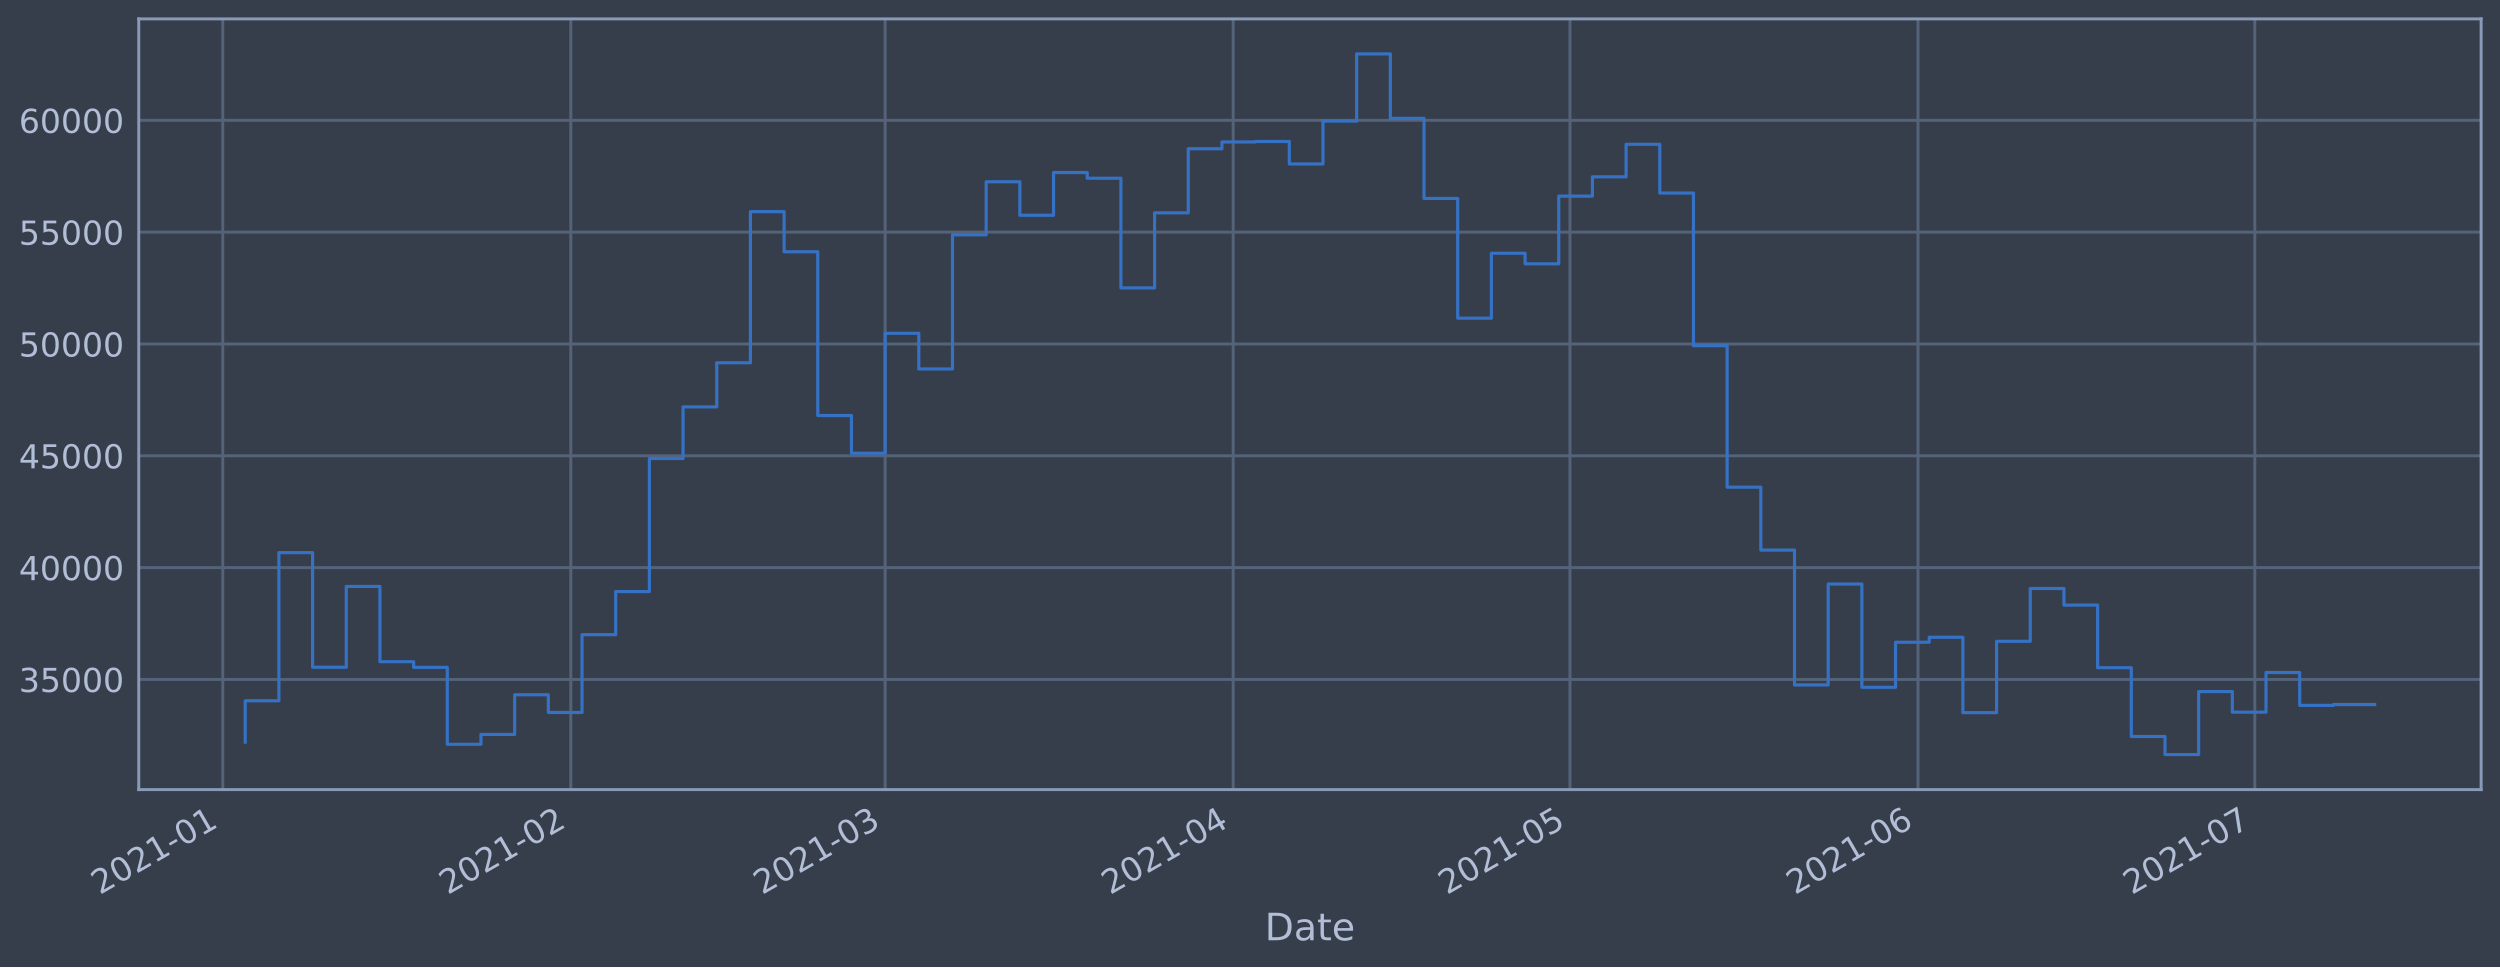
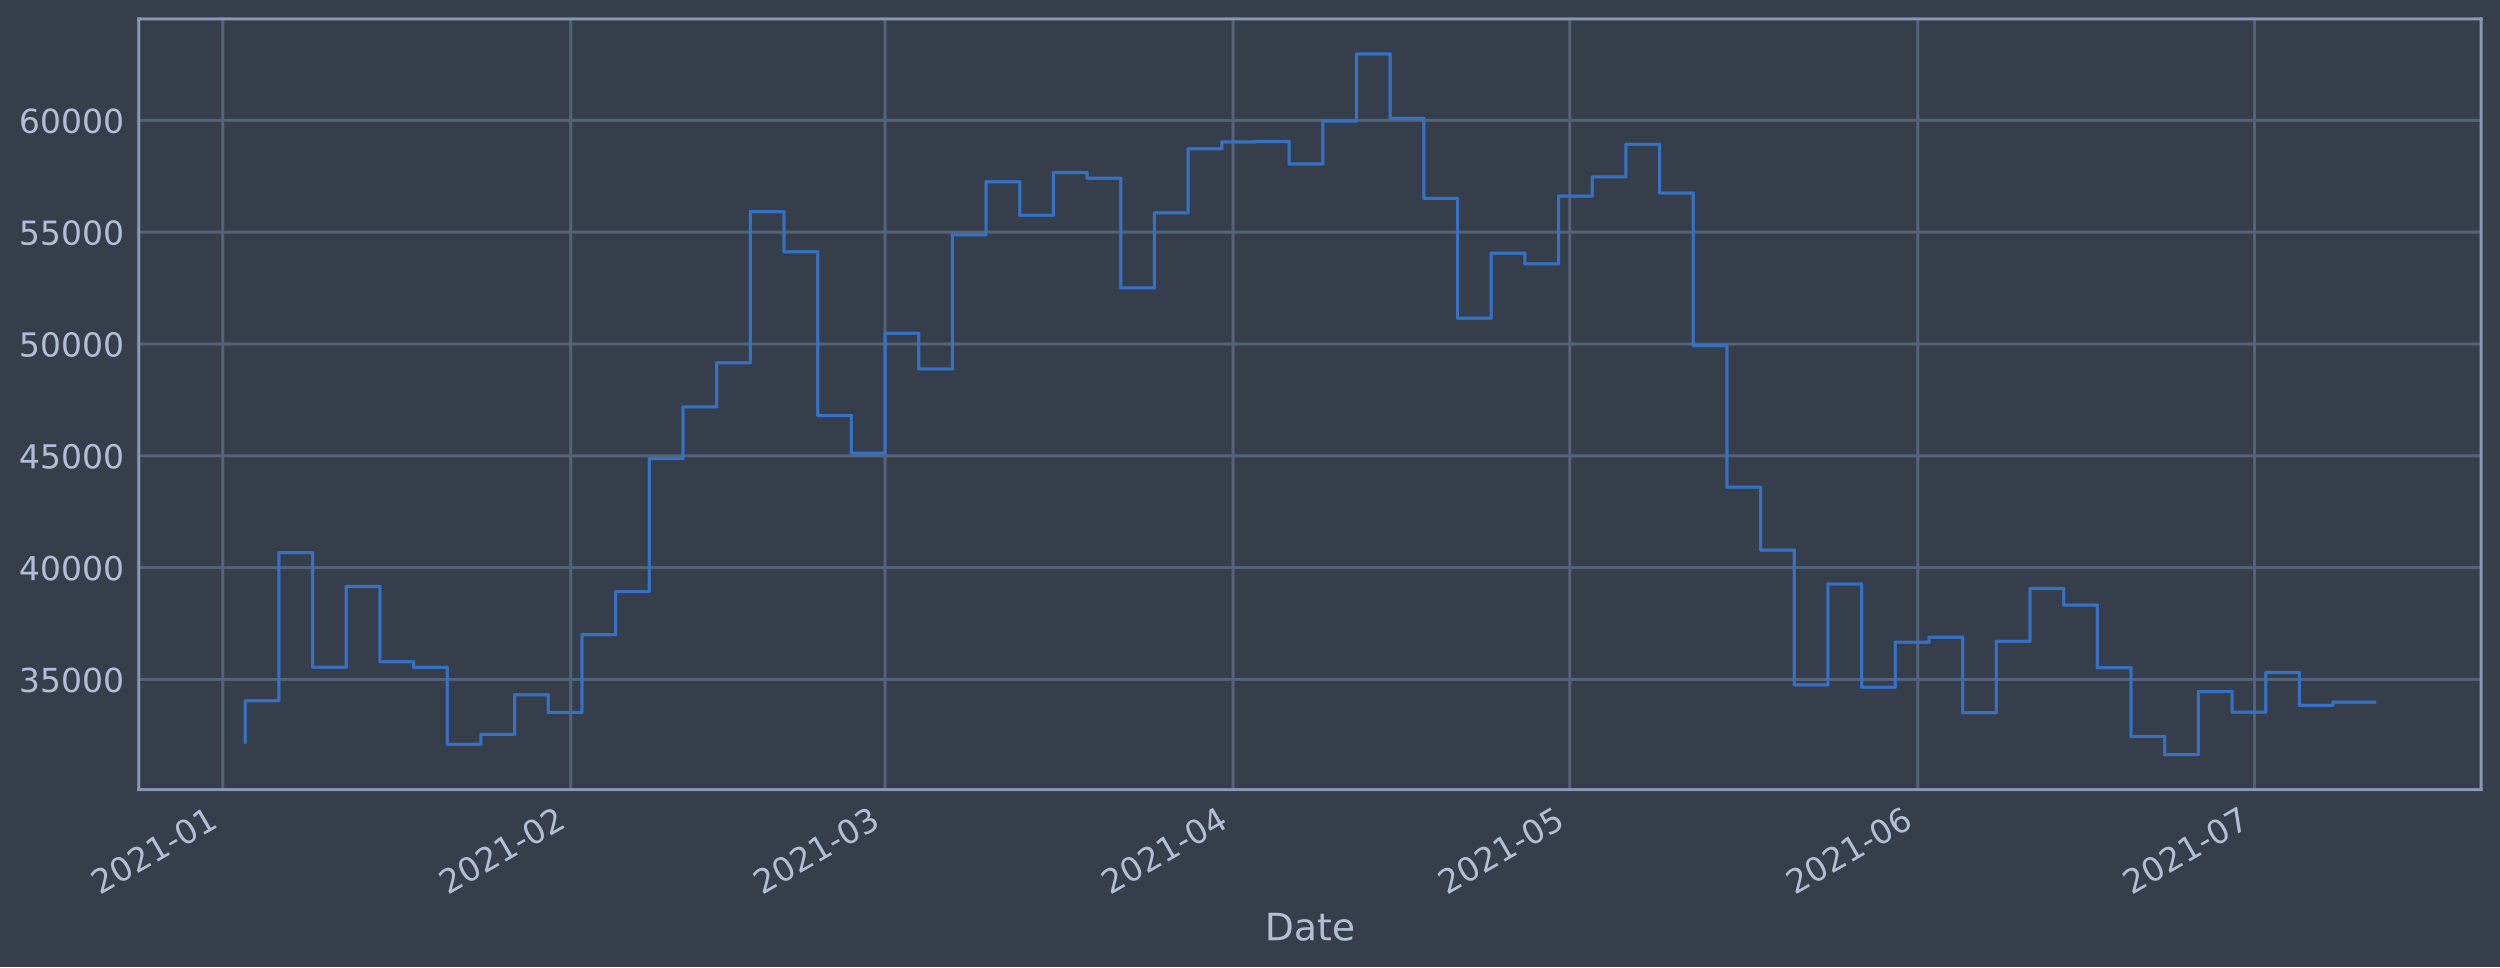
<svg xmlns="http://www.w3.org/2000/svg" xmlns:xlink="http://www.w3.org/1999/xlink" height="368.58pt" version="1.1" viewBox="0 0 952.884 368.58" width="952.884pt">
  <defs>
    <style type="text/css">*{stroke-linecap:butt;stroke-linejoin:round;}</style>
  </defs>
  <g id="figure_1">
    <g id="patch_1">
      <path d="M 0 368.58  L 952.884 368.58  L 952.884 0  L 0 0  z " style="fill:#373e4b;" />
    </g>
    <g id="axes_1">
      <g id="patch_2">
        <path d="M 52.884 300.96  L 945.684 300.96  L 945.684 7.2  L 52.884 7.2  z " style="fill:#373e4b;" />
      </g>
      <g id="matplotlib.axis_1">
        <g id="xtick_1">
          <g id="line2d_1">
-             <path clip-path="url(#p7d63660c5b)" d="M 84.907 300.96  L 84.907 7.2  " style="fill:none;stroke:#546379;stroke-linecap:square;stroke-width:1.12;" />
+             <path clip-path="url(#pb515c4db03)" d="M 84.909 300.96  L 84.909 7.2  " style="fill:none;stroke:#546379;stroke-linecap:square;stroke-width:1.12;" />
          </g>
          <g id="line2d_2" />
          <g id="text_1">
-             <g style="fill:#b1bed6;" transform="translate(38.00411 341.1745)rotate(-30)scale(0.126 -0.126)">
+             <g style="fill:#b1bed6;" transform="translate(38.0053 341.1745)rotate(-30)scale(0.126 -0.126)">
              <defs>
                <path d="M 1228 531  L 3431 531  L 3431 0  L 469 0  L 469 531  Q 828 903 1448 1529  Q 2069 2156 2228 2338  Q 2531 2678 2651 2914  Q 2772 3150 2772 3378  Q 2772 3750 2511 3984  Q 2250 4219 1831 4219  Q 1534 4219 1204 4116  Q 875 4013 500 3803  L 500 4441  Q 881 4594 1212 4672  Q 1544 4750 1819 4750  Q 2544 4750 2975 4387  Q 3406 4025 3406 3419  Q 3406 3131 3298 2873  Q 3191 2616 2906 2266  Q 2828 2175 2409 1742  Q 1991 1309 1228 531  z " id="DejaVuSans-32" transform="scale(0.015625)" />
                <path d="M 2034 4250  Q 1547 4250 1301 3770  Q 1056 3291 1056 2328  Q 1056 1369 1301 889  Q 1547 409 2034 409  Q 2525 409 2770 889  Q 3016 1369 3016 2328  Q 3016 3291 2770 3770  Q 2525 4250 2034 4250  z M 2034 4750  Q 2819 4750 3233 4129  Q 3647 3509 3647 2328  Q 3647 1150 3233 529  Q 2819 -91 2034 -91  Q 1250 -91 836 529  Q 422 1150 422 2328  Q 422 3509 836 4129  Q 1250 4750 2034 4750  z " id="DejaVuSans-30" transform="scale(0.015625)" />
                <path d="M 794 531  L 1825 531  L 1825 4091  L 703 3866  L 703 4441  L 1819 4666  L 2450 4666  L 2450 531  L 3481 531  L 3481 0  L 794 0  L 794 531  z " id="DejaVuSans-31" transform="scale(0.015625)" />
                <path d="M 313 2009  L 1997 2009  L 1997 1497  L 313 1497  L 313 2009  z " id="DejaVuSans-2d" transform="scale(0.015625)" />
              </defs>
              <use xlink:href="#DejaVuSans-32" />
              <use x="63.623" xlink:href="#DejaVuSans-30" />
              <use x="127.246" xlink:href="#DejaVuSans-32" />
              <use x="190.869" xlink:href="#DejaVuSans-31" />
              <use x="254.492" xlink:href="#DejaVuSans-2d" />
              <use x="290.576" xlink:href="#DejaVuSans-30" />
              <use x="354.199" xlink:href="#DejaVuSans-31" />
            </g>
          </g>
        </g>
        <g id="xtick_2">
          <g id="line2d_3">
-             <path clip-path="url(#p7d63660c5b)" d="M 217.559 300.96  L 217.559 7.2  " style="fill:none;stroke:#546379;stroke-linecap:square;stroke-width:1.12;" />
+             <path clip-path="url(#pb515c4db03)" d="M 217.542 300.96  L 217.542 7.2  " style="fill:none;stroke:#546379;stroke-linecap:square;stroke-width:1.12;" />
          </g>
          <g id="line2d_4" />
          <g id="text_2">
-             <g style="fill:#b1bed6;" transform="translate(170.6559 341.1745)rotate(-30)scale(0.126 -0.126)">
+             <g style="fill:#b1bed6;" transform="translate(170.6386 341.1745)rotate(-30)scale(0.126 -0.126)">
              <use xlink:href="#DejaVuSans-32" />
              <use x="63.623" xlink:href="#DejaVuSans-30" />
              <use x="127.246" xlink:href="#DejaVuSans-32" />
              <use x="190.869" xlink:href="#DejaVuSans-31" />
              <use x="254.492" xlink:href="#DejaVuSans-2d" />
              <use x="290.576" xlink:href="#DejaVuSans-30" />
              <use x="354.199" xlink:href="#DejaVuSans-32" />
            </g>
          </g>
        </g>
        <g id="xtick_3">
          <g id="line2d_5">
-             <path clip-path="url(#p7d63660c5b)" d="M 337.374 300.96  L 337.374 7.2  " style="fill:none;stroke:#546379;stroke-linecap:square;stroke-width:1.12;" />
+             <path clip-path="url(#pb515c4db03)" d="M 337.34 300.96  L 337.34 7.2  " style="fill:none;stroke:#546379;stroke-linecap:square;stroke-width:1.12;" />
          </g>
          <g id="line2d_6" />
          <g id="text_3">
-             <g style="fill:#b1bed6;" transform="translate(290.4704 341.1745)rotate(-30)scale(0.126 -0.126)">
+             <g style="fill:#b1bed6;" transform="translate(290.4365 341.1745)rotate(-30)scale(0.126 -0.126)">
              <defs>
                <path d="M 2597 2516  Q 3050 2419 3304 2112  Q 3559 1806 3559 1356  Q 3559 666 3084 287  Q 2609 -91 1734 -91  Q 1441 -91 1130 -33  Q 819 25 488 141  L 488 750  Q 750 597 1062 519  Q 1375 441 1716 441  Q 2309 441 2620 675  Q 2931 909 2931 1356  Q 2931 1769 2642 2001  Q 2353 2234 1838 2234  L 1294 2234  L 1294 2753  L 1863 2753  Q 2328 2753 2575 2939  Q 2822 3125 2822 3475  Q 2822 3834 2567 4026  Q 2313 4219 1838 4219  Q 1578 4219 1281 4162  Q 984 4106 628 3988  L 628 4550  Q 988 4650 1302 4700  Q 1616 4750 1894 4750  Q 2613 4750 3031 4423  Q 3450 4097 3450 3541  Q 3450 3153 3228 2886  Q 3006 2619 2597 2516  z " id="DejaVuSans-33" transform="scale(0.015625)" />
              </defs>
              <use xlink:href="#DejaVuSans-32" />
              <use x="63.623" xlink:href="#DejaVuSans-30" />
              <use x="127.246" xlink:href="#DejaVuSans-32" />
              <use x="190.869" xlink:href="#DejaVuSans-31" />
              <use x="254.492" xlink:href="#DejaVuSans-2d" />
              <use x="290.576" xlink:href="#DejaVuSans-30" />
              <use x="354.199" xlink:href="#DejaVuSans-33" />
            </g>
          </g>
        </g>
        <g id="xtick_4">
          <g id="line2d_7">
-             <path clip-path="url(#p7d63660c5b)" d="M 470.025 300.96  L 470.025 7.2  " style="fill:none;stroke:#546379;stroke-linecap:square;stroke-width:1.12;" />
+             <path clip-path="url(#pb515c4db03)" d="M 469.973 300.96  L 469.973 7.2  " style="fill:none;stroke:#546379;stroke-linecap:square;stroke-width:1.12;" />
          </g>
          <g id="line2d_8" />
          <g id="text_4">
-             <g style="fill:#b1bed6;" transform="translate(423.1222 341.1745)rotate(-30)scale(0.126 -0.126)">
+             <g style="fill:#b1bed6;" transform="translate(423.0698 341.1745)rotate(-30)scale(0.126 -0.126)">
              <defs>
                <path d="M 2419 4116  L 825 1625  L 2419 1625  L 2419 4116  z M 2253 4666  L 3047 4666  L 3047 1625  L 3713 1625  L 3713 1100  L 3047 1100  L 3047 0  L 2419 0  L 2419 1100  L 313 1100  L 313 1709  L 2253 4666  z " id="DejaVuSans-34" transform="scale(0.015625)" />
              </defs>
              <use xlink:href="#DejaVuSans-32" />
              <use x="63.623" xlink:href="#DejaVuSans-30" />
              <use x="127.246" xlink:href="#DejaVuSans-32" />
              <use x="190.869" xlink:href="#DejaVuSans-31" />
              <use x="254.492" xlink:href="#DejaVuSans-2d" />
              <use x="290.576" xlink:href="#DejaVuSans-30" />
              <use x="354.199" xlink:href="#DejaVuSans-34" />
            </g>
          </g>
        </g>
        <g id="xtick_5">
          <g id="line2d_9">
-             <path clip-path="url(#p7d63660c5b)" d="M 598.398 300.96  L 598.398 7.2  " style="fill:none;stroke:#546379;stroke-linecap:square;stroke-width:1.12;" />
+             <path clip-path="url(#pb515c4db03)" d="M 598.328 300.96  L 598.328 7.2  " style="fill:none;stroke:#546379;stroke-linecap:square;stroke-width:1.12;" />
          </g>
          <g id="line2d_10" />
          <g id="text_5">
-             <g style="fill:#b1bed6;" transform="translate(551.4949 341.1745)rotate(-30)scale(0.126 -0.126)">
+             <g style="fill:#b1bed6;" transform="translate(551.4247 341.1745)rotate(-30)scale(0.126 -0.126)">
              <defs>
                <path d="M 691 4666  L 3169 4666  L 3169 4134  L 1269 4134  L 1269 2991  Q 1406 3038 1543 3061  Q 1681 3084 1819 3084  Q 2600 3084 3056 2656  Q 3513 2228 3513 1497  Q 3513 744 3044 326  Q 2575 -91 1722 -91  Q 1428 -91 1123 -41  Q 819 9 494 109  L 494 744  Q 775 591 1075 516  Q 1375 441 1709 441  Q 2250 441 2565 725  Q 2881 1009 2881 1497  Q 2881 1984 2565 2268  Q 2250 2553 1709 2553  Q 1456 2553 1204 2497  Q 953 2441 691 2322  L 691 4666  z " id="DejaVuSans-35" transform="scale(0.015625)" />
              </defs>
              <use xlink:href="#DejaVuSans-32" />
              <use x="63.623" xlink:href="#DejaVuSans-30" />
              <use x="127.246" xlink:href="#DejaVuSans-32" />
              <use x="190.869" xlink:href="#DejaVuSans-31" />
              <use x="254.492" xlink:href="#DejaVuSans-2d" />
              <use x="290.576" xlink:href="#DejaVuSans-30" />
              <use x="354.199" xlink:href="#DejaVuSans-35" />
            </g>
          </g>
        </g>
        <g id="xtick_6">
          <g id="line2d_11">
-             <path clip-path="url(#p7d63660c5b)" d="M 731.05 300.96  L 731.05 7.2  " style="fill:none;stroke:#546379;stroke-linecap:square;stroke-width:1.12;" />
+             <path clip-path="url(#pb515c4db03)" d="M 730.961 300.96  L 730.961 7.2  " style="fill:none;stroke:#546379;stroke-linecap:square;stroke-width:1.12;" />
          </g>
          <g id="line2d_12" />
          <g id="text_6">
-             <g style="fill:#b1bed6;" transform="translate(684.1467 341.1745)rotate(-30)scale(0.126 -0.126)">
+             <g style="fill:#b1bed6;" transform="translate(684.058 341.1745)rotate(-30)scale(0.126 -0.126)">
              <defs>
                <path d="M 2113 2584  Q 1688 2584 1439 2293  Q 1191 2003 1191 1497  Q 1191 994 1439 701  Q 1688 409 2113 409  Q 2538 409 2786 701  Q 3034 994 3034 1497  Q 3034 2003 2786 2293  Q 2538 2584 2113 2584  z M 3366 4563  L 3366 3988  Q 3128 4100 2886 4159  Q 2644 4219 2406 4219  Q 1781 4219 1451 3797  Q 1122 3375 1075 2522  Q 1259 2794 1537 2939  Q 1816 3084 2150 3084  Q 2853 3084 3261 2657  Q 3669 2231 3669 1497  Q 3669 778 3244 343  Q 2819 -91 2113 -91  Q 1303 -91 875 529  Q 447 1150 447 2328  Q 447 3434 972 4092  Q 1497 4750 2381 4750  Q 2619 4750 2861 4703  Q 3103 4656 3366 4563  z " id="DejaVuSans-36" transform="scale(0.015625)" />
              </defs>
              <use xlink:href="#DejaVuSans-32" />
              <use x="63.623" xlink:href="#DejaVuSans-30" />
              <use x="127.246" xlink:href="#DejaVuSans-32" />
              <use x="190.869" xlink:href="#DejaVuSans-31" />
              <use x="254.492" xlink:href="#DejaVuSans-2d" />
              <use x="290.576" xlink:href="#DejaVuSans-30" />
              <use x="354.199" xlink:href="#DejaVuSans-36" />
            </g>
          </g>
        </g>
        <g id="xtick_7">
          <g id="line2d_13">
-             <path clip-path="url(#p7d63660c5b)" d="M 859.423 300.96  L 859.423 7.2  " style="fill:none;stroke:#546379;stroke-linecap:square;stroke-width:1.12;" />
+             <path clip-path="url(#pb515c4db03)" d="M 859.316 300.96  L 859.316 7.2  " style="fill:none;stroke:#546379;stroke-linecap:square;stroke-width:1.12;" />
          </g>
          <g id="line2d_14" />
          <g id="text_7">
-             <g style="fill:#b1bed6;" transform="translate(812.5194 341.1745)rotate(-30)scale(0.126 -0.126)">
+             <g style="fill:#b1bed6;" transform="translate(812.4128 341.1745)rotate(-30)scale(0.126 -0.126)">
              <defs>
                <path d="M 525 4666  L 3525 4666  L 3525 4397  L 1831 0  L 1172 0  L 2766 4134  L 525 4134  L 525 4666  z " id="DejaVuSans-37" transform="scale(0.015625)" />
              </defs>
              <use xlink:href="#DejaVuSans-32" />
              <use x="63.623" xlink:href="#DejaVuSans-30" />
              <use x="127.246" xlink:href="#DejaVuSans-32" />
              <use x="190.869" xlink:href="#DejaVuSans-31" />
              <use x="254.492" xlink:href="#DejaVuSans-2d" />
              <use x="290.576" xlink:href="#DejaVuSans-30" />
              <use x="354.199" xlink:href="#DejaVuSans-37" />
            </g>
          </g>
        </g>
        <g id="text_8">
          <g style="fill:#b1bed6;" transform="translate(482.0746 358.3856)scale(0.144 -0.144)">
            <defs>
              <path d="M 1259 4147  L 1259 519  L 2022 519  Q 2988 519 3436 956  Q 3884 1394 3884 2338  Q 3884 3275 3436 3711  Q 2988 4147 2022 4147  L 1259 4147  z M 628 4666  L 1925 4666  Q 3281 4666 3915 4102  Q 4550 3538 4550 2338  Q 4550 1131 3912 565  Q 3275 0 1925 0  L 628 0  L 628 4666  z " id="DejaVuSans-44" transform="scale(0.015625)" />
              <path d="M 2194 1759  Q 1497 1759 1228 1600  Q 959 1441 959 1056  Q 959 750 1161 570  Q 1363 391 1709 391  Q 2188 391 2477 730  Q 2766 1069 2766 1631  L 2766 1759  L 2194 1759  z M 3341 1997  L 3341 0  L 2766 0  L 2766 531  Q 2569 213 2275 61  Q 1981 -91 1556 -91  Q 1019 -91 701 211  Q 384 513 384 1019  Q 384 1609 779 1909  Q 1175 2209 1959 2209  L 2766 2209  L 2766 2266  Q 2766 2663 2505 2880  Q 2244 3097 1772 3097  Q 1472 3097 1187 3025  Q 903 2953 641 2809  L 641 3341  Q 956 3463 1253 3523  Q 1550 3584 1831 3584  Q 2591 3584 2966 3190  Q 3341 2797 3341 1997  z " id="DejaVuSans-61" transform="scale(0.015625)" />
              <path d="M 1172 4494  L 1172 3500  L 2356 3500  L 2356 3053  L 1172 3053  L 1172 1153  Q 1172 725 1289 603  Q 1406 481 1766 481  L 2356 481  L 2356 0  L 1766 0  Q 1100 0 847 248  Q 594 497 594 1153  L 594 3053  L 172 3053  L 172 3500  L 594 3500  L 594 4494  L 1172 4494  z " id="DejaVuSans-74" transform="scale(0.015625)" />
              <path d="M 3597 1894  L 3597 1613  L 953 1613  Q 991 1019 1311 708  Q 1631 397 2203 397  Q 2534 397 2845 478  Q 3156 559 3463 722  L 3463 178  Q 3153 47 2828 -22  Q 2503 -91 2169 -91  Q 1331 -91 842 396  Q 353 884 353 1716  Q 353 2575 817 3079  Q 1281 3584 2069 3584  Q 2775 3584 3186 3129  Q 3597 2675 3597 1894  z M 3022 2063  Q 3016 2534 2758 2815  Q 2500 3097 2075 3097  Q 1594 3097 1305 2825  Q 1016 2553 972 2059  L 3022 2063  z " id="DejaVuSans-65" transform="scale(0.015625)" />
            </defs>
            <use xlink:href="#DejaVuSans-44" />
            <use x="77.002" xlink:href="#DejaVuSans-61" />
            <use x="138.281" xlink:href="#DejaVuSans-74" />
            <use x="177.49" xlink:href="#DejaVuSans-65" />
          </g>
        </g>
      </g>
      <g id="matplotlib.axis_2">
        <g id="ytick_1">
          <g id="line2d_15">
-             <path clip-path="url(#p7d63660c5b)" d="M 52.884 258.97  L 945.684 258.97  " style="fill:none;stroke:#546379;stroke-linecap:square;stroke-width:1.12;" />
+             <path clip-path="url(#pb515c4db03)" d="M 52.884 258.97  L 945.684 258.97  " style="fill:none;stroke:#546379;stroke-linecap:square;stroke-width:1.12;" />
          </g>
          <g id="line2d_16" />
          <g id="text_9">
            <g style="fill:#b1bed6;" transform="translate(7.2 263.7575)scale(0.126 -0.126)">
              <use xlink:href="#DejaVuSans-33" />
              <use x="63.623" xlink:href="#DejaVuSans-35" />
              <use x="127.246" xlink:href="#DejaVuSans-30" />
              <use x="190.869" xlink:href="#DejaVuSans-30" />
              <use x="254.492" xlink:href="#DejaVuSans-30" />
            </g>
          </g>
        </g>
        <g id="ytick_2">
          <g id="line2d_17">
-             <path clip-path="url(#p7d63660c5b)" d="M 52.884 216.349  L 945.684 216.349  " style="fill:none;stroke:#546379;stroke-linecap:square;stroke-width:1.12;" />
+             <path clip-path="url(#pb515c4db03)" d="M 52.884 216.349  L 945.684 216.349  " style="fill:none;stroke:#546379;stroke-linecap:square;stroke-width:1.12;" />
          </g>
          <g id="line2d_18" />
          <g id="text_10">
            <g style="fill:#b1bed6;" transform="translate(7.2 221.1359)scale(0.126 -0.126)">
              <use xlink:href="#DejaVuSans-34" />
              <use x="63.623" xlink:href="#DejaVuSans-30" />
              <use x="127.246" xlink:href="#DejaVuSans-30" />
              <use x="190.869" xlink:href="#DejaVuSans-30" />
              <use x="254.492" xlink:href="#DejaVuSans-30" />
            </g>
          </g>
        </g>
        <g id="ytick_3">
          <g id="line2d_19">
-             <path clip-path="url(#p7d63660c5b)" d="M 52.884 173.727  L 945.684 173.727  " style="fill:none;stroke:#546379;stroke-linecap:square;stroke-width:1.12;" />
+             <path clip-path="url(#pb515c4db03)" d="M 52.884 173.727  L 945.684 173.727  " style="fill:none;stroke:#546379;stroke-linecap:square;stroke-width:1.12;" />
          </g>
          <g id="line2d_20" />
          <g id="text_11">
            <g style="fill:#b1bed6;" transform="translate(7.2 178.5143)scale(0.126 -0.126)">
              <use xlink:href="#DejaVuSans-34" />
              <use x="63.623" xlink:href="#DejaVuSans-35" />
              <use x="127.246" xlink:href="#DejaVuSans-30" />
              <use x="190.869" xlink:href="#DejaVuSans-30" />
              <use x="254.492" xlink:href="#DejaVuSans-30" />
            </g>
          </g>
        </g>
        <g id="ytick_4">
          <g id="line2d_21">
-             <path clip-path="url(#p7d63660c5b)" d="M 52.884 131.106  L 945.684 131.106  " style="fill:none;stroke:#546379;stroke-linecap:square;stroke-width:1.12;" />
+             <path clip-path="url(#pb515c4db03)" d="M 52.884 131.106  L 945.684 131.106  " style="fill:none;stroke:#546379;stroke-linecap:square;stroke-width:1.12;" />
          </g>
          <g id="line2d_22" />
          <g id="text_12">
            <g style="fill:#b1bed6;" transform="translate(7.2 135.8927)scale(0.126 -0.126)">
              <use xlink:href="#DejaVuSans-35" />
              <use x="63.623" xlink:href="#DejaVuSans-30" />
              <use x="127.246" xlink:href="#DejaVuSans-30" />
              <use x="190.869" xlink:href="#DejaVuSans-30" />
              <use x="254.492" xlink:href="#DejaVuSans-30" />
            </g>
          </g>
        </g>
        <g id="ytick_5">
          <g id="line2d_23">
-             <path clip-path="url(#p7d63660c5b)" d="M 52.884 88.484  L 945.684 88.484  " style="fill:none;stroke:#546379;stroke-linecap:square;stroke-width:1.12;" />
+             <path clip-path="url(#pb515c4db03)" d="M 52.884 88.484  L 945.684 88.484  " style="fill:none;stroke:#546379;stroke-linecap:square;stroke-width:1.12;" />
          </g>
          <g id="line2d_24" />
          <g id="text_13">
            <g style="fill:#b1bed6;" transform="translate(7.2 93.27108)scale(0.126 -0.126)">
              <use xlink:href="#DejaVuSans-35" />
              <use x="63.623" xlink:href="#DejaVuSans-35" />
              <use x="127.246" xlink:href="#DejaVuSans-30" />
              <use x="190.869" xlink:href="#DejaVuSans-30" />
              <use x="254.492" xlink:href="#DejaVuSans-30" />
            </g>
          </g>
        </g>
        <g id="ytick_6">
          <g id="line2d_25">
-             <path clip-path="url(#p7d63660c5b)" d="M 52.884 45.862  L 945.684 45.862  " style="fill:none;stroke:#546379;stroke-linecap:square;stroke-width:1.12;" />
+             <path clip-path="url(#pb515c4db03)" d="M 52.884 45.862  L 945.684 45.862  " style="fill:none;stroke:#546379;stroke-linecap:square;stroke-width:1.12;" />
          </g>
          <g id="line2d_26" />
          <g id="text_14">
            <g style="fill:#b1bed6;" transform="translate(7.2 50.64948)scale(0.126 -0.126)">
              <use xlink:href="#DejaVuSans-36" />
              <use x="63.623" xlink:href="#DejaVuSans-30" />
              <use x="127.246" xlink:href="#DejaVuSans-30" />
              <use x="190.869" xlink:href="#DejaVuSans-30" />
              <use x="254.492" xlink:href="#DejaVuSans-30" />
            </g>
          </g>
        </g>
      </g>
      <g id="line2d_27">
-         <path clip-path="url(#p7d63660c5b)" d="M 93.466 282.877  L 93.466 267.097  L 106.303 267.097  L 106.303 210.635  L 119.14 210.635  L 119.14 254.325  L 131.977 254.325  L 131.977 223.522  L 144.815 223.522  L 144.815 252.211  L 157.652 252.211  L 157.652 254.376  L 170.489 254.376  L 170.489 283.693  L 183.326 283.693  L 183.326 279.925  L 196.164 279.925  L 196.164 264.816  L 209.001 264.816  L 209.001 271.562  L 221.838 271.562  L 221.838 241.904  L 234.676 241.904  L 234.676 225.486  L 247.513 225.486  L 247.513 174.766  L 260.35 174.766  L 260.35 155.1  L 273.187 155.1  L 273.187 138.265  L 286.025 138.265  L 286.025 80.672  L 298.862 80.672  L 298.862 95.956  L 311.699 95.956  L 311.699 158.38  L 324.536 158.38  L 324.536 172.756  L 337.374 172.756  L 337.374 127.034  L 350.211 127.034  L 350.211 140.639  L 363.048 140.639  L 363.048 89.494  L 375.885 89.494  L 375.885 69.276  L 388.723 69.276  L 388.723 82.051  L 401.56 82.051  L 401.56 65.759  L 414.397 65.759  L 414.397 67.93  L 427.235 67.93  L 427.235 109.725  L 440.072 109.725  L 440.072 81.12  L 452.909 81.12  L 452.909 56.687  L 465.746 56.687  L 465.746 54.12  L 478.584 54.12  L 478.584 53.926  L 491.421 53.926  L 491.421 62.497  L 504.258 62.497  L 504.258 46.162  L 517.095 46.162  L 517.095 20.553  L 529.933 20.553  L 529.933 45.12  L 542.77 45.12  L 542.77 75.63  L 555.607 75.63  L 555.607 121.276  L 568.445 121.276  L 568.445 96.526  L 581.282 96.526  L 581.282 100.553  L 594.119 100.553  L 594.119 74.756  L 606.956 74.756  L 606.956 67.401  L 619.794 67.401  L 619.794 54.994  L 632.631 54.994  L 632.631 73.567  L 645.468 73.567  L 645.468 131.766  L 658.305 131.766  L 658.305 185.693  L 671.143 185.693  L 671.143 209.663  L 683.98 209.663  L 683.98 261.063  L 696.817 261.063  L 696.817 222.605  L 709.655 222.605  L 709.655 261.974  L 722.492 261.974  L 722.492 244.798  L 735.329 244.798  L 735.329 242.898  L 748.166 242.898  L 748.166 271.63  L 761.004 271.63  L 761.004 244.44  L 773.841 244.44  L 773.841 224.304  L 786.678 224.304  L 786.678 230.628  L 799.515 230.628  L 799.515 254.502  L 812.353 254.502  L 812.353 280.728  L 825.19 280.728  L 825.19 287.607  L 838.027 287.607  L 838.027 263.602  L 850.864 263.602  L 850.864 271.443  L 863.702 271.443  L 863.702 256.334  L 876.539 256.334  L 876.539 268.867  L 889.376 268.867  L 889.376 268.538  L 905.102 268.538  " style="fill:none;stroke:#3572c6;stroke-linecap:square;stroke-width:1.2;" />
+         <path clip-path="url(#pb515c4db03)" d="M 93.466 282.877  L 93.466 267.097  L 106.301 267.097  L 106.301 210.635  L 119.137 210.635  L 119.137 254.325  L 131.972 254.325  L 131.972 223.522  L 144.808 223.522  L 144.808 252.211  L 157.643 252.211  L 157.643 254.376  L 170.478 254.376  L 170.478 283.693  L 183.314 283.693  L 183.314 279.925  L 196.149 279.925  L 196.149 264.816  L 208.985 264.816  L 208.985 271.562  L 221.82 271.562  L 221.82 241.904  L 234.656 241.904  L 234.656 225.486  L 247.491 225.486  L 247.491 174.766  L 260.327 174.766  L 260.327 155.1  L 273.162 155.1  L 273.162 138.265  L 285.998 138.265  L 285.998 80.672  L 298.833 80.672  L 298.833 95.956  L 311.669 95.956  L 311.669 158.38  L 324.504 158.38  L 324.504 172.756  L 337.34 172.756  L 337.34 127.034  L 350.175 127.034  L 350.175 140.639  L 363.011 140.639  L 363.011 89.494  L 375.846 89.494  L 375.846 69.276  L 388.682 69.276  L 388.682 82.051  L 401.517 82.051  L 401.517 65.759  L 414.353 65.759  L 414.353 67.93  L 427.188 67.93  L 427.188 109.725  L 440.024 109.725  L 440.024 81.12  L 452.859 81.12  L 452.859 56.687  L 465.695 56.687  L 465.695 54.12  L 478.53 54.12  L 478.53 53.926  L 491.366 53.926  L 491.366 62.497  L 504.201 62.497  L 504.201 46.162  L 517.037 46.162  L 517.037 20.553  L 529.872 20.553  L 529.872 45.12  L 542.707 45.12  L 542.707 75.63  L 555.543 75.63  L 555.543 121.276  L 568.378 121.276  L 568.378 96.526  L 581.214 96.526  L 581.214 100.553  L 594.049 100.553  L 594.049 74.756  L 606.885 74.756  L 606.885 67.401  L 619.72 67.401  L 619.72 54.994  L 632.556 54.994  L 632.556 73.567  L 645.391 73.567  L 645.391 131.766  L 658.227 131.766  L 658.227 185.693  L 671.062 185.693  L 671.062 209.663  L 683.898 209.663  L 683.898 261.063  L 696.733 261.063  L 696.733 222.605  L 709.569 222.605  L 709.569 261.974  L 722.404 261.974  L 722.404 244.798  L 735.24 244.798  L 735.24 242.898  L 748.075 242.898  L 748.075 271.63  L 760.911 271.63  L 760.911 244.44  L 773.746 244.44  L 773.746 224.304  L 786.582 224.304  L 786.582 230.628  L 799.417 230.628  L 799.417 254.502  L 812.253 254.502  L 812.253 280.728  L 825.088 280.728  L 825.088 287.607  L 837.924 287.607  L 837.924 263.602  L 850.759 263.602  L 850.759 271.443  L 863.595 271.443  L 863.595 256.334  L 876.43 256.334  L 876.43 268.867  L 889.266 268.867  L 889.266 267.619  L 905.102 267.619  " style="fill:none;stroke:#3572c6;stroke-linecap:square;stroke-width:1.2;" />
      </g>
      <g id="patch_3">
        <path d="M 52.884 300.96  L 52.884 7.2  " style="fill:none;stroke:#899ab8;stroke-linecap:square;stroke-linejoin:miter;stroke-width:1.12;" />
      </g>
      <g id="patch_4">
        <path d="M 945.684 300.96  L 945.684 7.2  " style="fill:none;stroke:#899ab8;stroke-linecap:square;stroke-linejoin:miter;stroke-width:1.12;" />
      </g>
      <g id="patch_5">
        <path d="M 52.884 300.96  L 945.684 300.96  " style="fill:none;stroke:#899ab8;stroke-linecap:square;stroke-linejoin:miter;stroke-width:1.12;" />
      </g>
      <g id="patch_6">
        <path d="M 52.884 7.2  L 945.684 7.2  " style="fill:none;stroke:#899ab8;stroke-linecap:square;stroke-linejoin:miter;stroke-width:1.12;" />
      </g>
    </g>
  </g>
  <defs>
-     <clipPath id="p7d63660c5b">
+     <clipPath id="pb515c4db03">
      <rect height="293.76" width="892.8" x="52.884" y="7.2" />
    </clipPath>
  </defs>
</svg>
